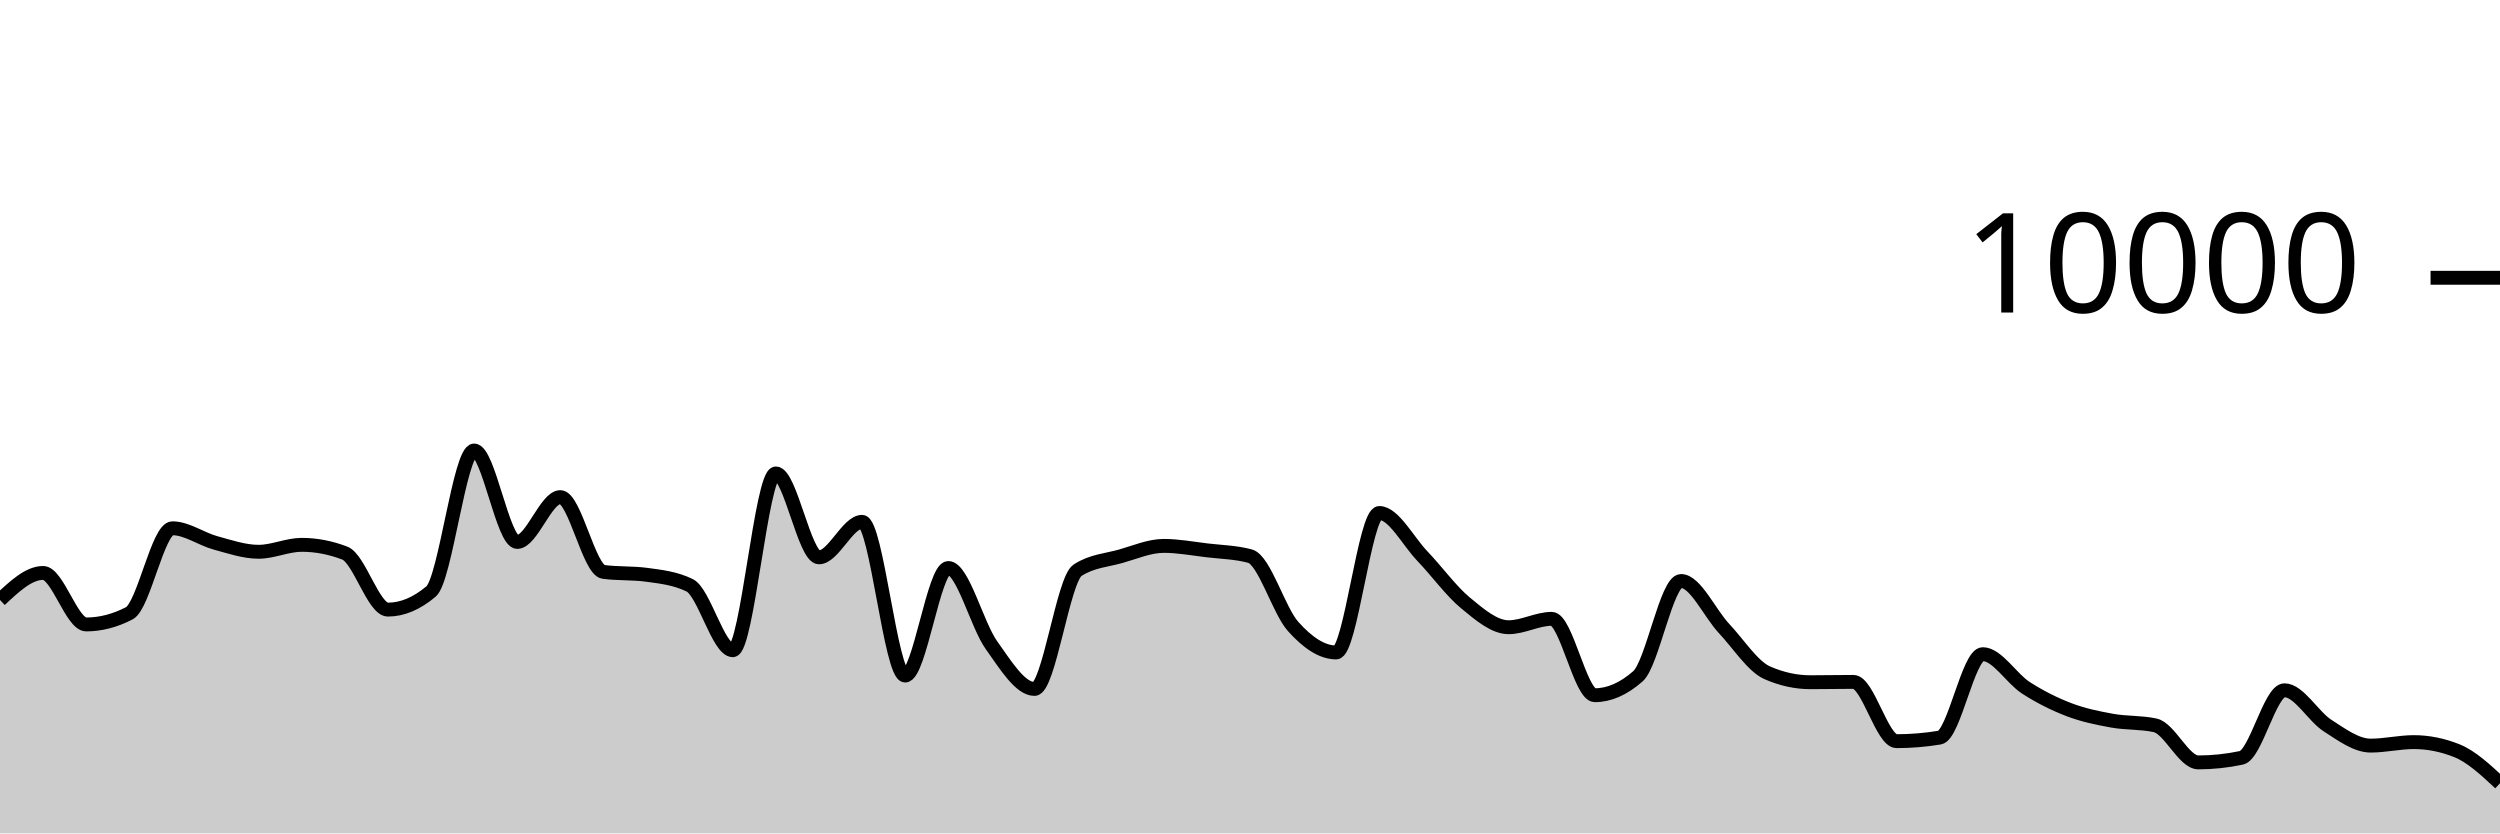
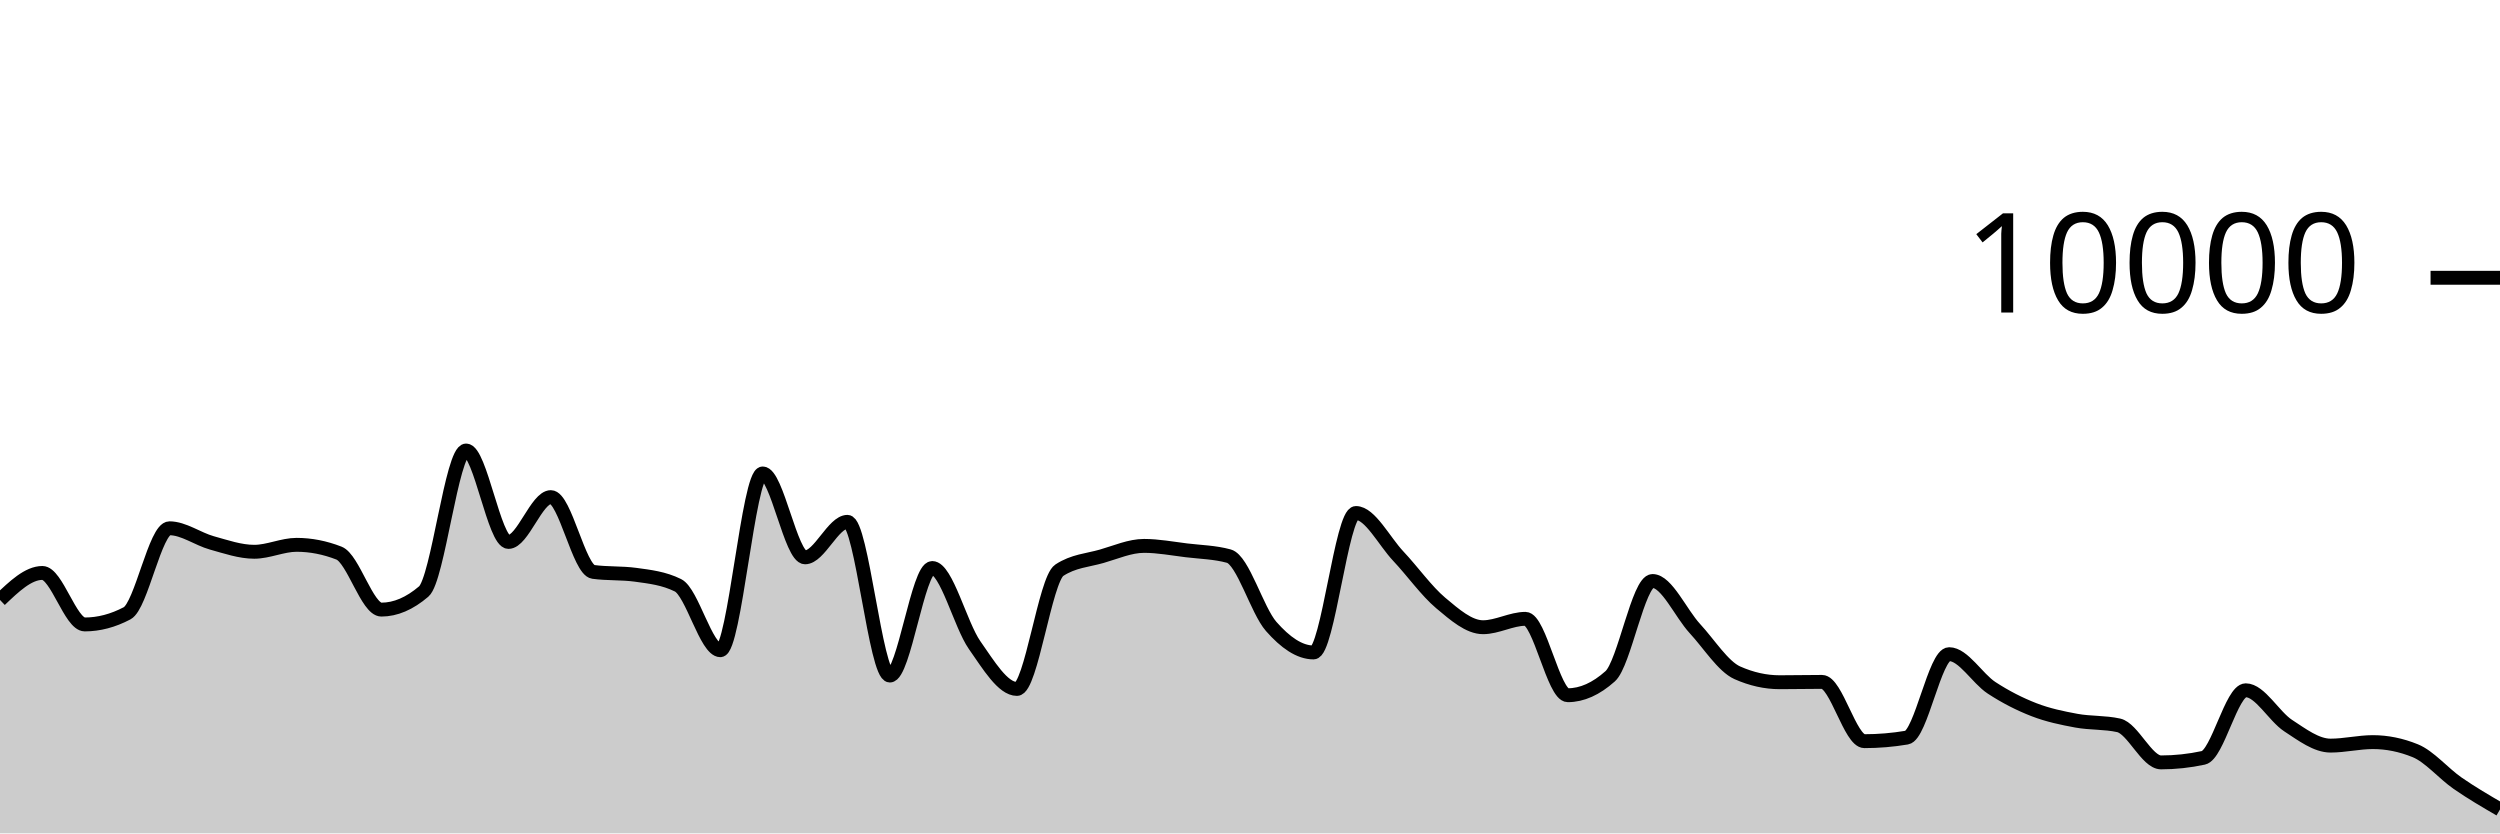
<svg xmlns="http://www.w3.org/2000/svg" viewBox="0 0 180 60">
  <g transform="translate(0,20)">
-     <path class="area" fill="rgba(0, 0, 0, 0.2)" d="M0,23.196C1.034,22.224,2.069,21.252,3.103,21.252C4.138,21.252,5.172,24.96,6.207,24.96C7.241,24.96,8.276,24.692,9.31,24.156C10.345,23.62,11.379,18.036,12.414,18.036C13.448,18.036,14.483,18.806,15.517,19.088C16.552,19.37,17.586,19.728,18.621,19.728C19.655,19.728,20.69,19.228,21.724,19.228C22.759,19.228,23.793,19.427,24.828,19.824C25.862,20.221,26.897,23.892,27.931,23.892C28.966,23.892,30,23.457,31.034,22.588C32.069,21.719,33.103,12.436,34.138,12.436C35.172,12.436,36.207,19.02,37.241,19.02C38.276,19.02,39.31,15.792,40.345,15.792C41.379,15.792,42.414,21.037,43.448,21.176C44.483,21.315,45.517,21.245,46.552,21.384C47.586,21.523,48.621,21.636,49.655,22.14C50.69,22.644,51.724,26.816,52.759,26.816C53.793,26.816,54.828,14.088,55.862,14.088C56.897,14.088,57.931,20.128,58.966,20.128C60,20.128,61.034,17.572,62.069,17.572C63.103,17.572,64.138,28.64,65.172,28.64C66.207,28.64,67.241,20.896,68.276,20.896C69.31,20.896,70.345,24.993,71.379,26.444C72.414,27.895,73.448,29.604,74.483,29.604C75.517,29.604,76.552,21.725,77.586,21.056C78.621,20.387,79.655,20.344,80.69,20.052C81.724,19.76,82.759,19.304,83.793,19.304C84.828,19.304,85.862,19.501,86.897,19.624C87.931,19.747,88.966,19.763,90,20.04C91.034,20.317,92.069,23.948,93.103,25.104C94.138,26.26,95.172,26.976,96.207,26.976C97.241,26.976,98.276,16.936,99.31,16.936C100.345,16.936,101.379,18.965,102.414,20.044C103.448,21.123,104.483,22.559,105.517,23.412C106.552,24.265,107.586,25.16,108.621,25.16C109.655,25.16,110.69,24.556,111.724,24.556C112.759,24.556,113.793,30.056,114.828,30.056C115.862,30.056,116.897,29.601,117.931,28.692C118.966,27.783,120,21.832,121.034,21.832C122.069,21.832,123.103,24.159,124.138,25.26C125.172,26.361,126.207,27.987,127.241,28.44C128.276,28.893,129.31,29.12,130.345,29.12C131.379,29.12,132.414,29.096,133.448,29.096C134.483,29.096,135.517,33.364,136.552,33.364C137.586,33.364,138.621,33.279,139.655,33.108C140.69,32.937,141.724,27.1,142.759,27.1C143.793,27.1,144.828,28.854,145.862,29.52C146.897,30.186,147.931,30.701,148.966,31.096C150,31.491,151.034,31.7,152.069,31.888C153.103,32.076,154.138,32,155.172,32.224C156.207,32.448,157.241,34.892,158.276,34.892C159.31,34.892,160.345,34.783,161.379,34.564C162.414,34.345,163.448,29.7,164.483,29.7C165.517,29.7,166.552,31.58,167.586,32.244C168.621,32.908,169.655,33.684,170.69,33.684C171.724,33.684,172.759,33.432,173.793,33.432C174.828,33.432,175.862,33.639,176.897,34.052C177.931,34.465,178.966,35.429,180,36.392L180,40C178.966,40,177.931,40,176.897,40C175.862,40,174.828,40,173.793,40C172.759,40,171.724,40,170.69,40C169.655,40,168.621,40,167.586,40C166.552,40,165.517,40,164.483,40C163.448,40,162.414,40,161.379,40C160.345,40,159.31,40,158.276,40C157.241,40,156.207,40,155.172,40C154.138,40,153.103,40,152.069,40C151.034,40,150,40,148.966,40C147.931,40,146.897,40,145.862,40C144.828,40,143.793,40,142.759,40C141.724,40,140.69,40,139.655,40C138.621,40,137.586,40,136.552,40C135.517,40,134.483,40,133.448,40C132.414,40,131.379,40,130.345,40C129.31,40,128.276,40,127.241,40C126.207,40,125.172,40,124.138,40C123.103,40,122.069,40,121.034,40C120,40,118.966,40,117.931,40C116.897,40,115.862,40,114.828,40C113.793,40,112.759,40,111.724,40C110.69,40,109.655,40,108.621,40C107.586,40,106.552,40,105.517,40C104.483,40,103.448,40,102.414,40C101.379,40,100.345,40,99.31,40C98.276,40,97.241,40,96.207,40C95.172,40,94.138,40,93.103,40C92.069,40,91.034,40,90,40C88.966,40,87.931,40,86.897,40C85.862,40,84.828,40,83.793,40C82.759,40,81.724,40,80.69,40C79.655,40,78.621,40,77.586,40C76.552,40,75.517,40,74.483,40C73.448,40,72.414,40,71.379,40C70.345,40,69.31,40,68.276,40C67.241,40,66.207,40,65.172,40C64.138,40,63.103,40,62.069,40C61.034,40,60,40,58.966,40C57.931,40,56.897,40,55.862,40C54.828,40,53.793,40,52.759,40C51.724,40,50.69,40,49.655,40C48.621,40,47.586,40,46.552,40C45.517,40,44.483,40,43.448,40C42.414,40,41.379,40,40.345,40C39.31,40,38.276,40,37.241,40C36.207,40,35.172,40,34.138,40C33.103,40,32.069,40,31.034,40C30,40,28.966,40,27.931,40C26.897,40,25.862,40,24.828,40C23.793,40,22.759,40,21.724,40C20.69,40,19.655,40,18.621,40C17.586,40,16.552,40,15.517,40C14.483,40,13.448,40,12.414,40C11.379,40,10.345,40,9.31,40C8.276,40,7.241,40,6.207,40C5.172,40,4.138,40,3.103,40C2.069,40,1.034,40,0,40Z" />
-     <path class="line" stroke="black" fill="none" d="M0,23.196C1.034,22.224,2.069,21.252,3.103,21.252C4.138,21.252,5.172,24.96,6.207,24.96C7.241,24.96,8.276,24.692,9.31,24.156C10.345,23.62,11.379,18.036,12.414,18.036C13.448,18.036,14.483,18.806,15.517,19.088C16.552,19.37,17.586,19.728,18.621,19.728C19.655,19.728,20.69,19.228,21.724,19.228C22.759,19.228,23.793,19.427,24.828,19.824C25.862,20.221,26.897,23.892,27.931,23.892C28.966,23.892,30,23.457,31.034,22.588C32.069,21.719,33.103,12.436,34.138,12.436C35.172,12.436,36.207,19.02,37.241,19.02C38.276,19.02,39.31,15.792,40.345,15.792C41.379,15.792,42.414,21.037,43.448,21.176C44.483,21.315,45.517,21.245,46.552,21.384C47.586,21.523,48.621,21.636,49.655,22.14C50.69,22.644,51.724,26.816,52.759,26.816C53.793,26.816,54.828,14.088,55.862,14.088C56.897,14.088,57.931,20.128,58.966,20.128C60,20.128,61.034,17.572,62.069,17.572C63.103,17.572,64.138,28.64,65.172,28.64C66.207,28.64,67.241,20.896,68.276,20.896C69.31,20.896,70.345,24.993,71.379,26.444C72.414,27.895,73.448,29.604,74.483,29.604C75.517,29.604,76.552,21.725,77.586,21.056C78.621,20.387,79.655,20.344,80.69,20.052C81.724,19.76,82.759,19.304,83.793,19.304C84.828,19.304,85.862,19.501,86.897,19.624C87.931,19.747,88.966,19.763,90,20.04C91.034,20.317,92.069,23.948,93.103,25.104C94.138,26.26,95.172,26.976,96.207,26.976C97.241,26.976,98.276,16.936,99.31,16.936C100.345,16.936,101.379,18.965,102.414,20.044C103.448,21.123,104.483,22.559,105.517,23.412C106.552,24.265,107.586,25.16,108.621,25.16C109.655,25.16,110.69,24.556,111.724,24.556C112.759,24.556,113.793,30.056,114.828,30.056C115.862,30.056,116.897,29.601,117.931,28.692C118.966,27.783,120,21.832,121.034,21.832C122.069,21.832,123.103,24.159,124.138,25.26C125.172,26.361,126.207,27.987,127.241,28.44C128.276,28.893,129.31,29.12,130.345,29.12C131.379,29.12,132.414,29.096,133.448,29.096C134.483,29.096,135.517,33.364,136.552,33.364C137.586,33.364,138.621,33.279,139.655,33.108C140.69,32.937,141.724,27.1,142.759,27.1C143.793,27.1,144.828,28.854,145.862,29.52C146.897,30.186,147.931,30.701,148.966,31.096C150,31.491,151.034,31.7,152.069,31.888C153.103,32.076,154.138,32,155.172,32.224C156.207,32.448,157.241,34.892,158.276,34.892C159.31,34.892,160.345,34.783,161.379,34.564C162.414,34.345,163.448,29.7,164.483,29.7C165.517,29.7,166.552,31.58,167.586,32.244C168.621,32.908,169.655,33.684,170.69,33.684C171.724,33.684,172.759,33.432,173.793,33.432C174.828,33.432,175.862,33.639,176.897,34.052C177.931,34.465,178.966,35.429,180,36.392" />
+     <path class="area" fill="rgba(0, 0, 0, 0.2)" d="M0,23.196C1.017,22.224,2.034,21.252,3.051,21.252C4.068,21.252,5.085,24.96,6.102,24.96C7.119,24.96,8.136,24.692,9.153,24.156C10.169,23.62,11.186,18.036,12.203,18.036C13.22,18.036,14.237,18.806,15.254,19.088C16.271,19.37,17.288,19.728,18.305,19.728C19.322,19.728,20.339,19.228,21.356,19.228C22.373,19.228,23.39,19.427,24.407,19.824C25.424,20.221,26.441,23.892,27.458,23.892C28.475,23.892,29.492,23.457,30.508,22.588C31.525,21.719,32.542,12.436,33.559,12.436C34.576,12.436,35.593,19.02,36.61,19.02C37.627,19.02,38.644,15.792,39.661,15.792C40.678,15.792,41.695,21.037,42.712,21.176C43.729,21.315,44.746,21.245,45.763,21.384C46.78,21.523,47.797,21.636,48.814,22.14C49.831,22.644,50.847,26.816,51.864,26.816C52.881,26.816,53.898,14.088,54.915,14.088C55.932,14.088,56.949,20.128,57.966,20.128C58.983,20.128,60,17.572,61.017,17.572C62.034,17.572,63.051,28.64,64.068,28.64C65.085,28.64,66.102,20.896,67.119,20.896C68.136,20.896,69.153,24.993,70.169,26.444C71.186,27.895,72.203,29.604,73.22,29.604C74.237,29.604,75.254,21.725,76.271,21.056C77.288,20.387,78.305,20.344,79.322,20.052C80.339,19.76,81.356,19.304,82.373,19.304C83.39,19.304,84.407,19.501,85.424,19.624C86.441,19.747,87.458,19.763,88.475,20.04C89.492,20.317,90.508,23.948,91.525,25.104C92.542,26.26,93.559,26.976,94.576,26.976C95.593,26.976,96.61,16.936,97.627,16.936C98.644,16.936,99.661,18.965,100.678,20.044C101.695,21.123,102.712,22.559,103.729,23.412C104.746,24.265,105.763,25.16,106.78,25.16C107.797,25.16,108.814,24.556,109.831,24.556C110.847,24.556,111.864,30.056,112.881,30.056C113.898,30.056,114.915,29.601,115.932,28.692C116.949,27.783,117.966,21.832,118.983,21.832C120,21.832,121.017,24.159,122.034,25.26C123.051,26.361,124.068,27.987,125.085,28.44C126.102,28.893,127.119,29.12,128.136,29.12C129.153,29.12,130.169,29.096,131.186,29.096C132.203,29.096,133.22,33.364,134.237,33.364C135.254,33.364,136.271,33.279,137.288,33.108C138.305,32.937,139.322,27.1,140.339,27.1C141.356,27.1,142.373,28.854,143.39,29.52C144.407,30.186,145.424,30.701,146.441,31.096C147.458,31.491,148.475,31.7,149.492,31.888C150.508,32.076,151.525,32,152.542,32.224C153.559,32.448,154.576,34.892,155.593,34.892C156.61,34.892,157.627,34.783,158.644,34.564C159.661,34.345,160.678,29.7,161.695,29.7C162.712,29.7,163.729,31.58,164.746,32.244C165.763,32.908,166.78,33.684,167.797,33.684C168.814,33.684,169.831,33.432,170.847,33.432C171.864,33.432,172.881,33.639,173.898,34.052C174.915,34.465,175.932,35.687,176.949,36.392C177.966,37.097,178.983,37.688,180,38.28L180,40C178.983,40,177.966,40,176.949,40C175.932,40,174.915,40,173.898,40C172.881,40,171.864,40,170.847,40C169.831,40,168.814,40,167.797,40C166.78,40,165.763,40,164.746,40C163.729,40,162.712,40,161.695,40C160.678,40,159.661,40,158.644,40C157.627,40,156.61,40,155.593,40C154.576,40,153.559,40,152.542,40C151.525,40,150.508,40,149.492,40C148.475,40,147.458,40,146.441,40C145.424,40,144.407,40,143.39,40C142.373,40,141.356,40,140.339,40C139.322,40,138.305,40,137.288,40C136.271,40,135.254,40,134.237,40C133.22,40,132.203,40,131.186,40C130.169,40,129.153,40,128.136,40C127.119,40,126.102,40,125.085,40C124.068,40,123.051,40,122.034,40C121.017,40,120,40,118.983,40C117.966,40,116.949,40,115.932,40C114.915,40,113.898,40,112.881,40C111.864,40,110.847,40,109.831,40C108.814,40,107.797,40,106.78,40C105.763,40,104.746,40,103.729,40C102.712,40,101.695,40,100.678,40C99.661,40,98.644,40,97.627,40C96.61,40,95.593,40,94.576,40C93.559,40,92.542,40,91.525,40C90.508,40,89.492,40,88.475,40C87.458,40,86.441,40,85.424,40C84.407,40,83.39,40,82.373,40C81.356,40,80.339,40,79.322,40C78.305,40,77.288,40,76.271,40C75.254,40,74.237,40,73.22,40C72.203,40,71.186,40,70.169,40C69.153,40,68.136,40,67.119,40C66.102,40,65.085,40,64.068,40C63.051,40,62.034,40,61.017,40C60,40,58.983,40,57.966,40C56.949,40,55.932,40,54.915,40C53.898,40,52.881,40,51.864,40C50.847,40,49.831,40,48.814,40C47.797,40,46.78,40,45.763,40C44.746,40,43.729,40,42.712,40C41.695,40,40.678,40,39.661,40C38.644,40,37.627,40,36.61,40C35.593,40,34.576,40,33.559,40C32.542,40,31.525,40,30.508,40C29.492,40,28.475,40,27.458,40C26.441,40,25.424,40,24.407,40C23.39,40,22.373,40,21.356,40C20.339,40,19.322,40,18.305,40C17.288,40,16.271,40,15.254,40C14.237,40,13.22,40,12.203,40C11.186,40,10.169,40,9.153,40C8.136,40,7.119,40,6.102,40C5.085,40,4.068,40,3.051,40C2.034,40,1.017,40,0,40Z" />
+     <path class="line" stroke="black" fill="none" d="M0,23.196C1.017,22.224,2.034,21.252,3.051,21.252C4.068,21.252,5.085,24.96,6.102,24.96C7.119,24.96,8.136,24.692,9.153,24.156C10.169,23.62,11.186,18.036,12.203,18.036C13.22,18.036,14.237,18.806,15.254,19.088C16.271,19.37,17.288,19.728,18.305,19.728C19.322,19.728,20.339,19.228,21.356,19.228C22.373,19.228,23.39,19.427,24.407,19.824C25.424,20.221,26.441,23.892,27.458,23.892C28.475,23.892,29.492,23.457,30.508,22.588C31.525,21.719,32.542,12.436,33.559,12.436C34.576,12.436,35.593,19.02,36.61,19.02C37.627,19.02,38.644,15.792,39.661,15.792C40.678,15.792,41.695,21.037,42.712,21.176C43.729,21.315,44.746,21.245,45.763,21.384C46.78,21.523,47.797,21.636,48.814,22.14C49.831,22.644,50.847,26.816,51.864,26.816C52.881,26.816,53.898,14.088,54.915,14.088C55.932,14.088,56.949,20.128,57.966,20.128C58.983,20.128,60,17.572,61.017,17.572C62.034,17.572,63.051,28.64,64.068,28.64C65.085,28.64,66.102,20.896,67.119,20.896C68.136,20.896,69.153,24.993,70.169,26.444C71.186,27.895,72.203,29.604,73.22,29.604C74.237,29.604,75.254,21.725,76.271,21.056C77.288,20.387,78.305,20.344,79.322,20.052C80.339,19.76,81.356,19.304,82.373,19.304C83.39,19.304,84.407,19.501,85.424,19.624C86.441,19.747,87.458,19.763,88.475,20.04C89.492,20.317,90.508,23.948,91.525,25.104C92.542,26.26,93.559,26.976,94.576,26.976C95.593,26.976,96.61,16.936,97.627,16.936C98.644,16.936,99.661,18.965,100.678,20.044C101.695,21.123,102.712,22.559,103.729,23.412C104.746,24.265,105.763,25.16,106.78,25.16C107.797,25.16,108.814,24.556,109.831,24.556C110.847,24.556,111.864,30.056,112.881,30.056C113.898,30.056,114.915,29.601,115.932,28.692C116.949,27.783,117.966,21.832,118.983,21.832C120,21.832,121.017,24.159,122.034,25.26C123.051,26.361,124.068,27.987,125.085,28.44C126.102,28.893,127.119,29.12,128.136,29.12C129.153,29.12,130.169,29.096,131.186,29.096C132.203,29.096,133.22,33.364,134.237,33.364C135.254,33.364,136.271,33.279,137.288,33.108C138.305,32.937,139.322,27.1,140.339,27.1C141.356,27.1,142.373,28.854,143.39,29.52C144.407,30.186,145.424,30.701,146.441,31.096C147.458,31.491,148.475,31.7,149.492,31.888C150.508,32.076,151.525,32,152.542,32.224C153.559,32.448,154.576,34.892,155.593,34.892C156.61,34.892,157.627,34.783,158.644,34.564C159.661,34.345,160.678,29.7,161.695,29.7C162.712,29.7,163.729,31.58,164.746,32.244C165.763,32.908,166.78,33.684,167.797,33.684C168.814,33.684,169.831,33.432,170.847,33.432C171.864,33.432,172.881,33.639,173.898,34.052C174.915,34.465,175.932,35.687,176.949,36.392C177.966,37.097,178.983,37.688,180,38.28" />
    <path class="axis-ceiling" stroke-width="1" stroke="black" fill="none" d="M175,0L180,0" />
    <text class="axis-ceiling-label" font-family="sans-serif" text-anchor="end" font-size="10px" x="170" y="2.5">10000</text>
  </g>
</svg>
